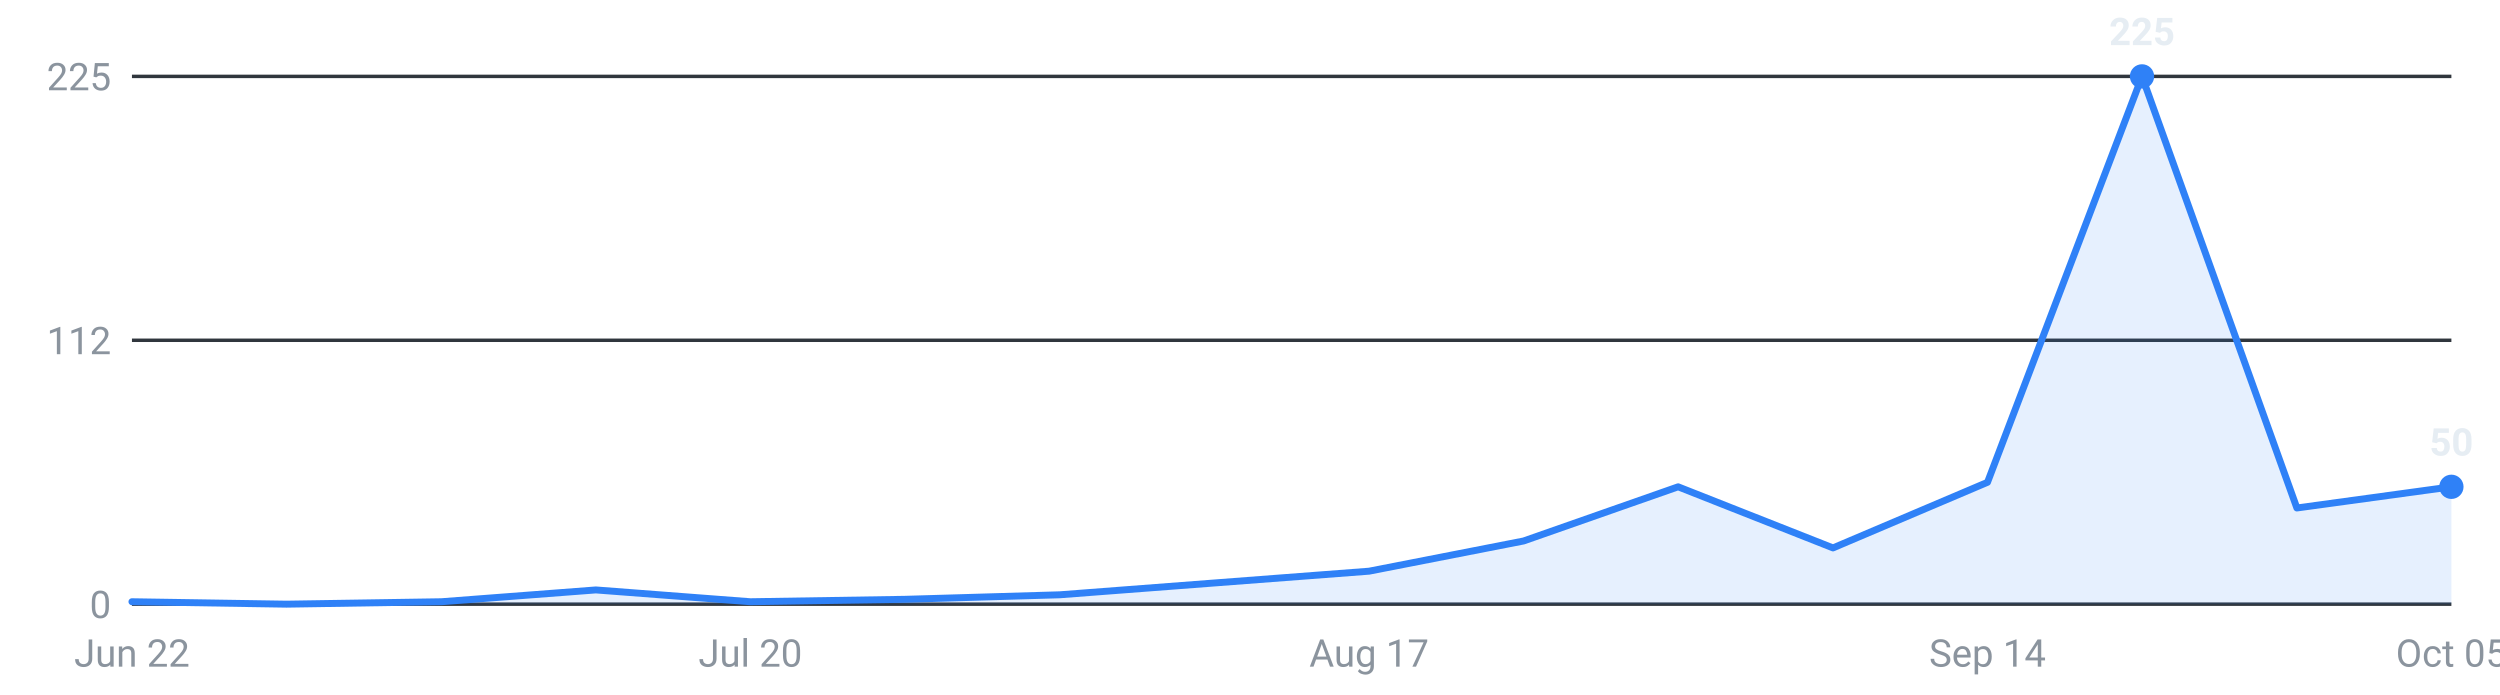
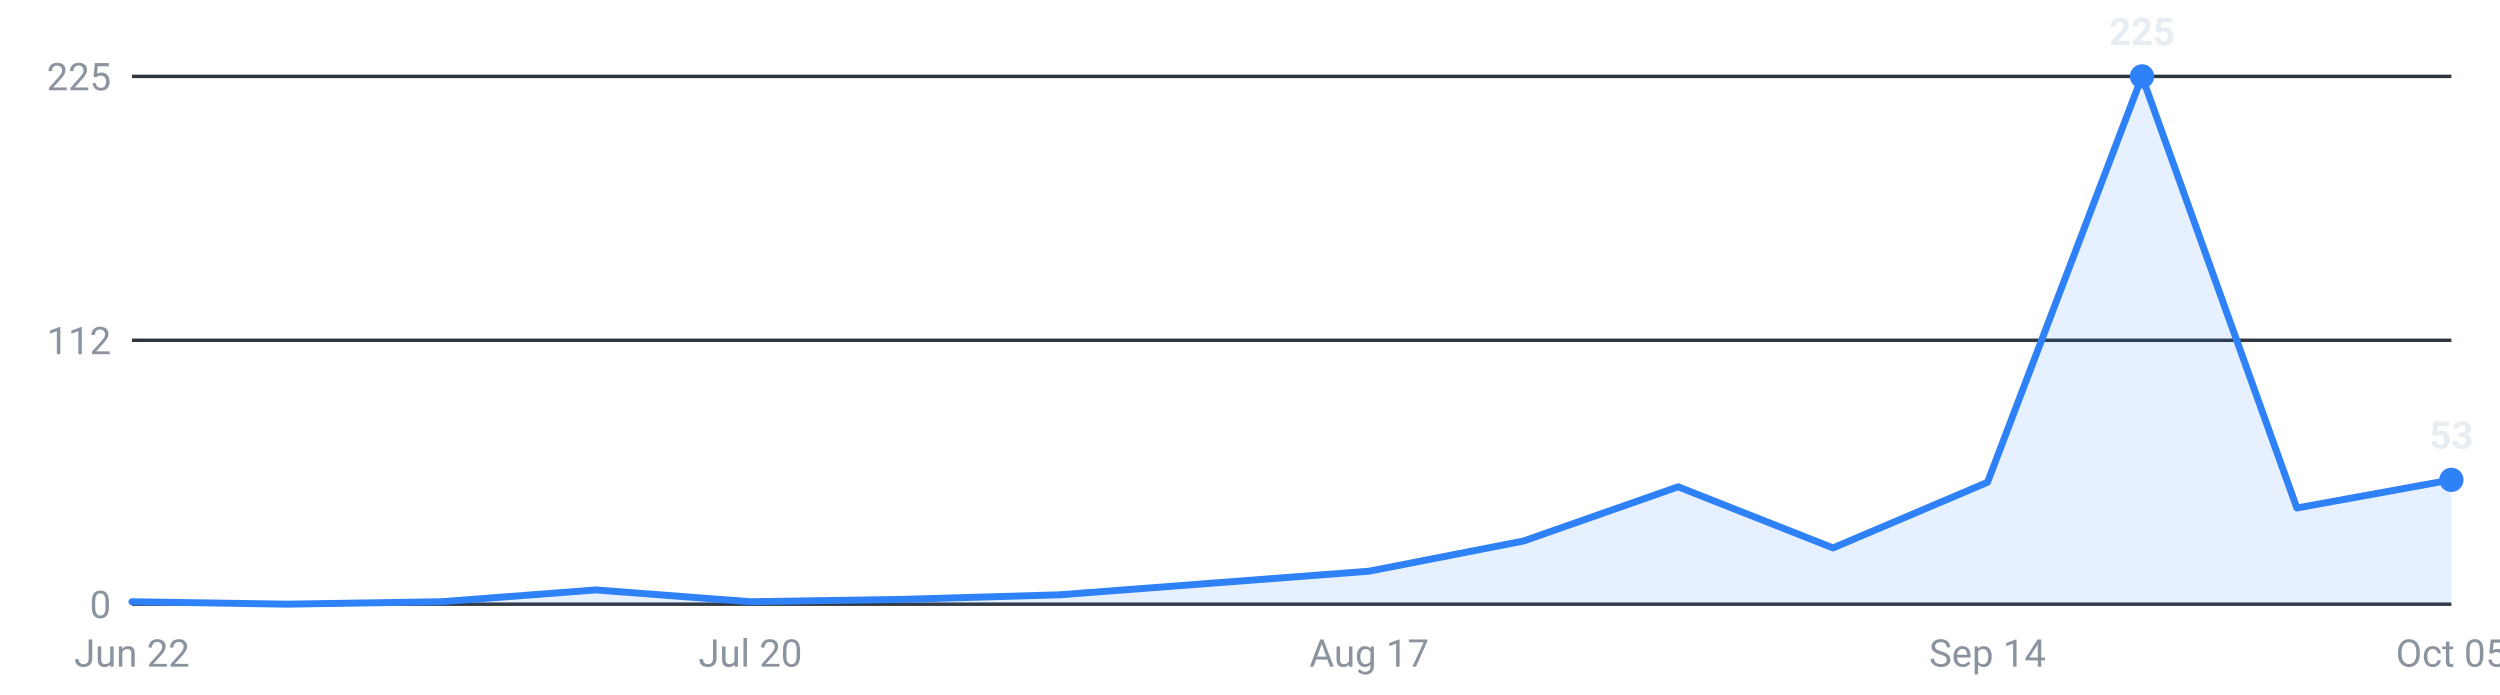
<svg xmlns="http://www.w3.org/2000/svg" viewBox="0 0 720 200" width="720" height="200" role="img" aria-label="Roles posted per week, last 16 weeks">
  <g font-family="-apple-system,Segoe UI,Roboto,sans-serif" font-size="11">
    <line x1="38" y1="174.0" x2="706" y2="174.0" stroke="#30363d" stroke-width="1" />
    <text x="32" y="178.0" text-anchor="end" fill="#8b949e">0</text>
    <line x1="38" y1="98.0" x2="706" y2="98.0" stroke="#30363d" stroke-width="1" />
    <text x="32" y="102.0" text-anchor="end" fill="#8b949e">112</text>
    <line x1="38" y1="22.0" x2="706" y2="22.0" stroke="#30363d" stroke-width="1" />
    <text x="32" y="26.0" text-anchor="end" fill="#8b949e">225</text>
-     <path d="M38.0,174 L38.0,173.3 L82.5,174.0 L127.1,173.3 L171.6,169.9 L216.1,173.3 L260.7,172.6 L305.2,171.3 L349.7,167.9 L394.3,164.5 L438.8,155.8 L483.3,140.2 L527.9,157.8 L572.4,138.9 L616.9,22.0 L661.5,146.3 L706.0,140.2 L706.0,174 Z" fill="#2f81f7" fill-opacity="0.12" />
-     <polyline points="38.0,173.3 82.5,174.0 127.1,173.3 171.6,169.9 216.1,173.3 260.7,172.6 305.2,171.3 349.7,167.9 394.3,164.5 438.8,155.8 483.3,140.2 527.9,157.8 572.4,138.9 616.9,22.0 661.5,146.3 706.0,140.2" fill="none" stroke="#2f81f7" stroke-width="2" stroke-linejoin="round" stroke-linecap="round" />
+     <path d="M38.0,174 L38.0,173.3 L82.5,174.0 L127.1,173.3 L171.6,169.9 L216.1,173.3 L260.7,172.6 L305.2,171.3 L349.7,167.9 L394.3,164.5 L438.8,155.8 L483.3,140.2 L527.9,157.8 L572.4,138.9 L616.9,22.0 L661.5,146.3 L706.0,138.2 L706.0,174 Z" fill="#2f81f7" fill-opacity="0.12" />
+     <polyline points="38.0,173.3 82.5,174.0 127.1,173.3 171.6,169.9 216.1,173.3 260.7,172.6 305.2,171.3 349.7,167.9 394.3,164.5 438.8,155.8 483.3,140.2 527.9,157.8 572.4,138.9 616.9,22.0 661.5,146.3 706.0,138.2" fill="none" stroke="#2f81f7" stroke-width="2" stroke-linejoin="round" stroke-linecap="round" />
    <circle cx="616.9" cy="22.0" r="3.5" fill="#2f81f7" />
    <text x="616.9" y="13.0" text-anchor="middle" fill="#e6edf3" font-weight="600">225</text>
-     <circle cx="706.0" cy="140.2" r="3.5" fill="#2f81f7" />
-     <text x="706.0" y="131.2" text-anchor="middle" fill="#e6edf3" font-weight="600">50</text>
+     <circle cx="706.0" cy="138.2" r="3.5" fill="#2f81f7" />
+     <text x="706.0" y="129.2" text-anchor="middle" fill="#e6edf3" font-weight="600">53</text>
    <text x="38.0" y="192" text-anchor="middle" fill="#8b949e">Jun 22</text>
    <text x="216.1" y="192" text-anchor="middle" fill="#8b949e">Jul 20</text>
    <text x="394.3" y="192" text-anchor="middle" fill="#8b949e">Aug 17</text>
    <text x="572.4" y="192" text-anchor="middle" fill="#8b949e">Sep 14</text>
    <text x="706.0" y="192" text-anchor="middle" fill="#8b949e">Oct 05</text>
  </g>
</svg>
